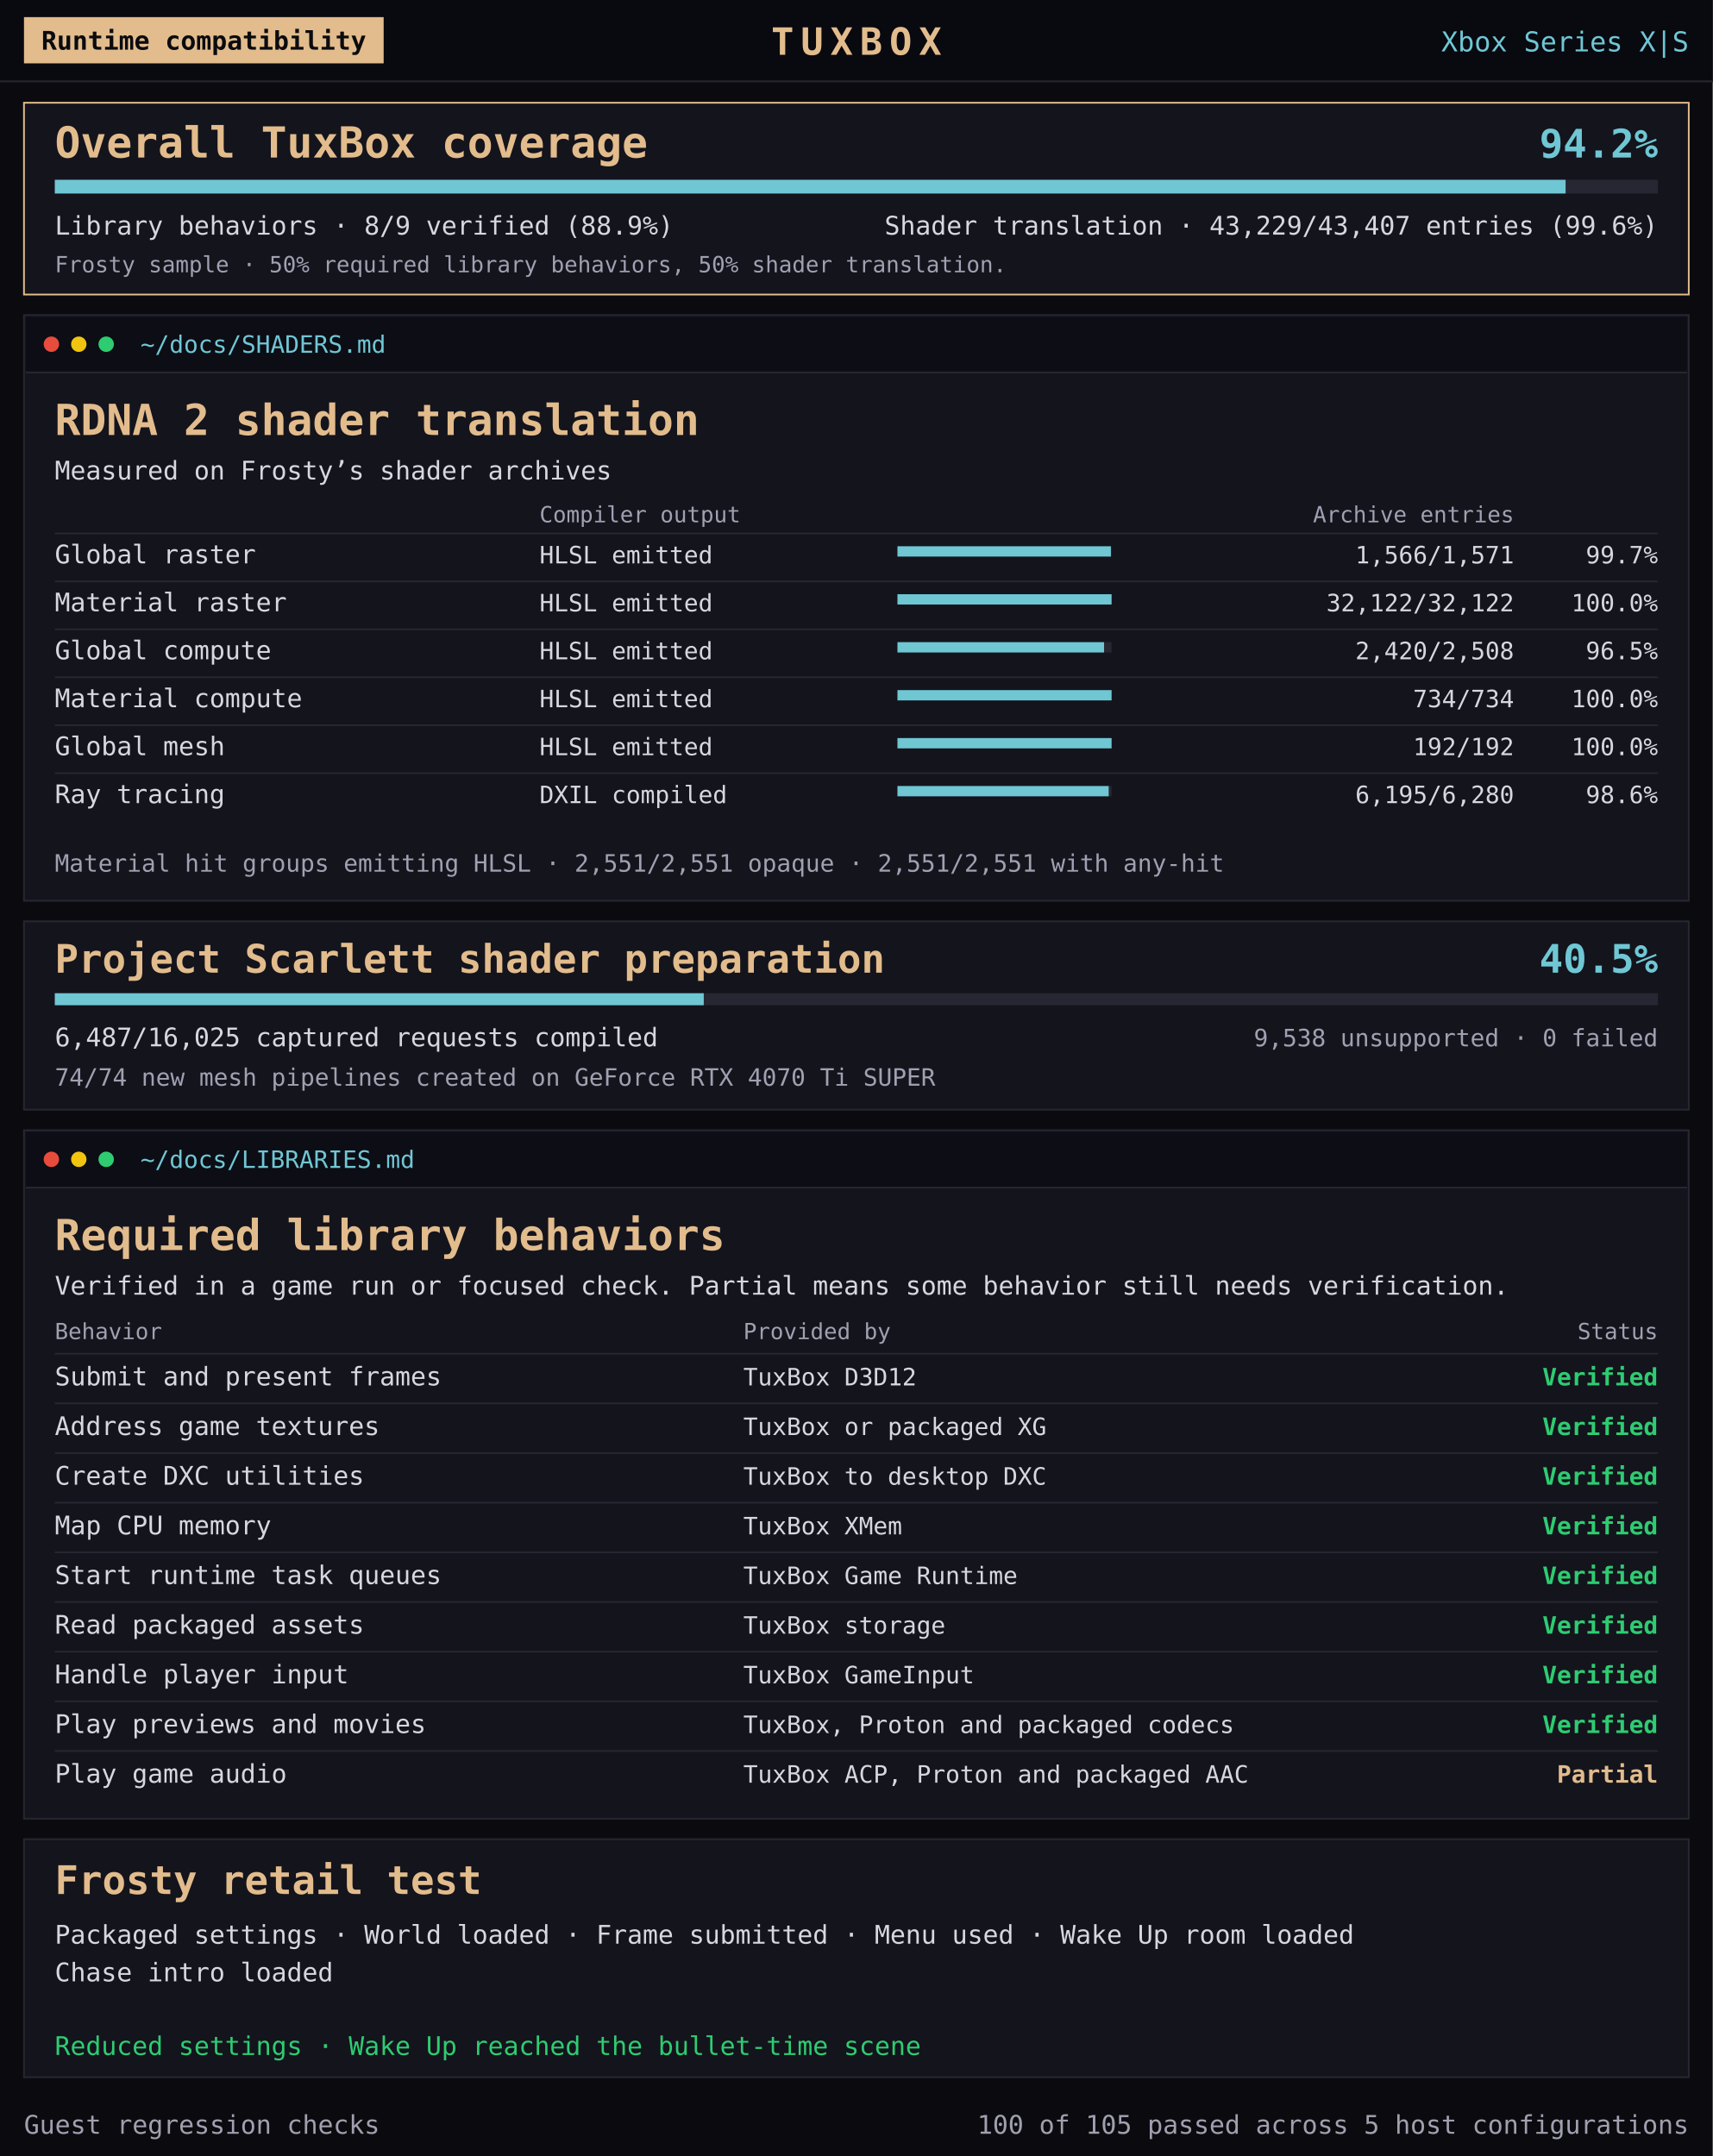
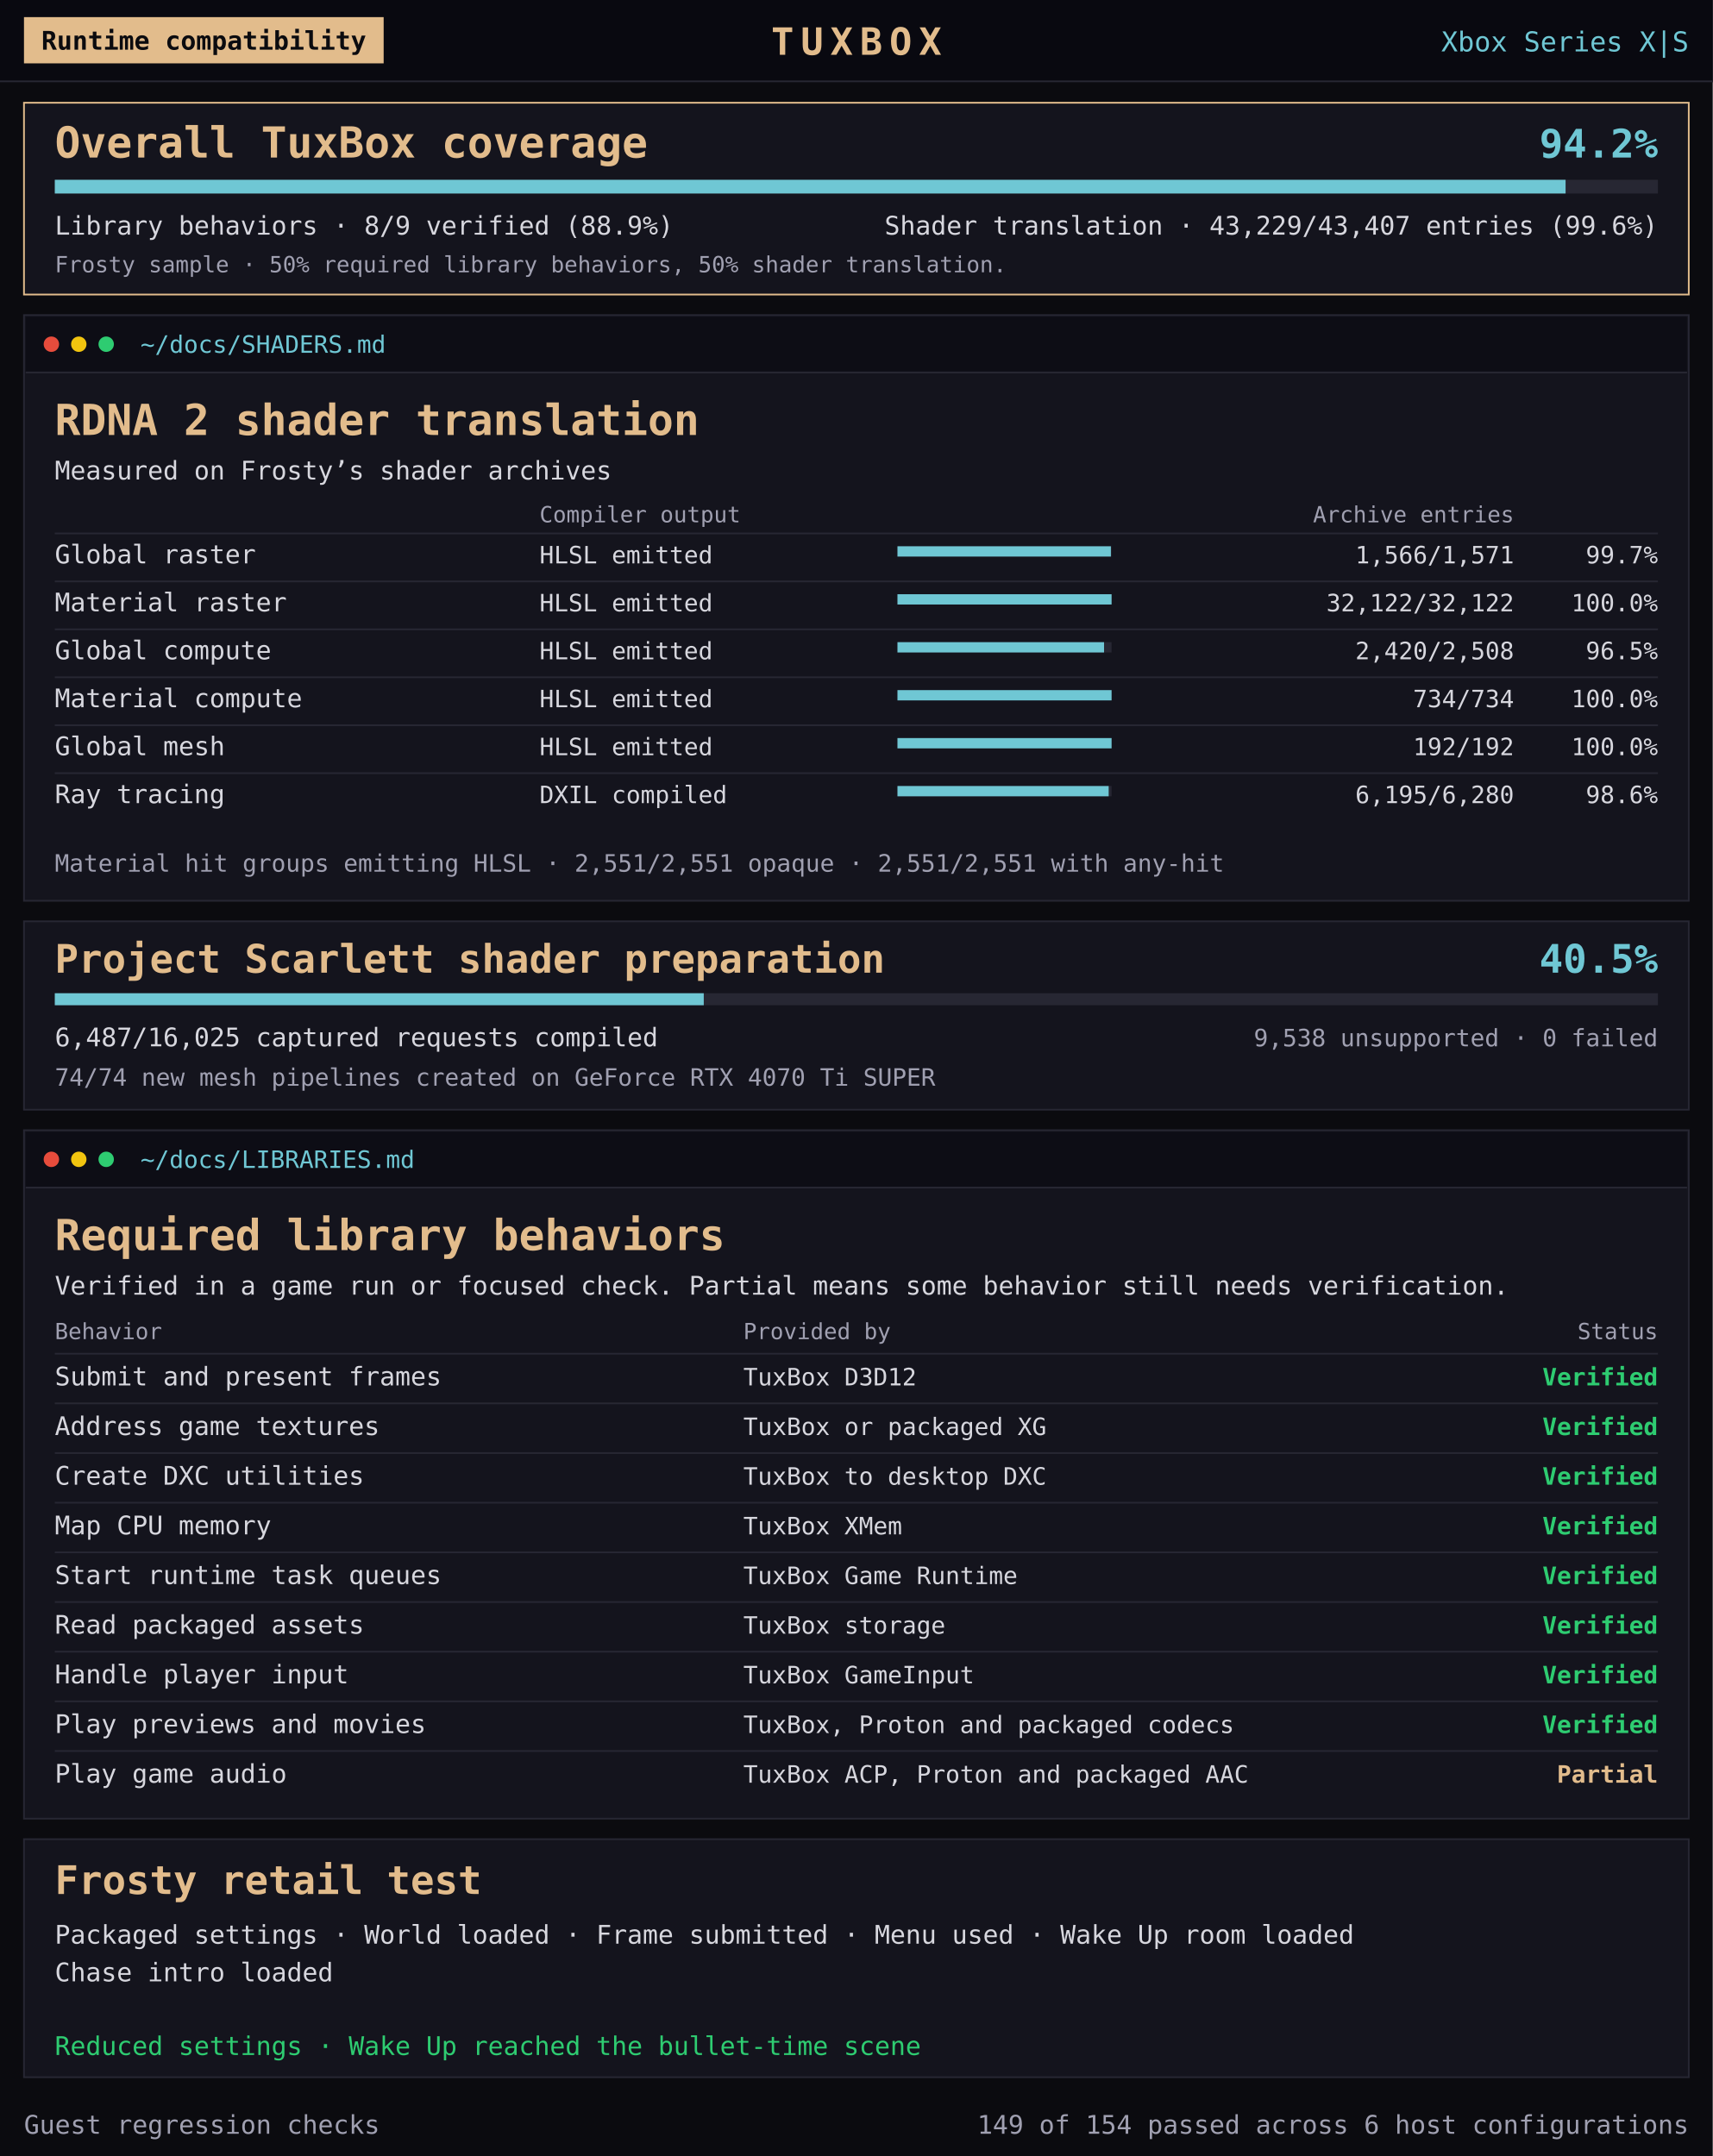
<svg xmlns="http://www.w3.org/2000/svg" role="img" font-family="'Terminess Nerd Font Mono', 'DejaVu Sans Mono', Consolas, monospace" aria-labelledby="map-title map-description" viewBox="0 0 1000 1259" width="1000" height="1259">
  <rect x="0" y="0" width="1000" height="1259" fill="#0b0b0f" />
  <rect x="0" y="0" width="1000" height="48" fill="#090910" />
  <rect x="0" y="47" width="1000" height="1" fill="#272733" />
  <rect x="14" y="10" width="210" height="27" fill="#e2bc8c" />
  <text x="119" y="29" fill="#0b0b0f" font-size="15" text-anchor="middle" font-weight="bold">Runtime compatibility</text>
  <text x="500" y="32" fill="#e2bc8c" font-size="22" text-anchor="middle" font-weight="bold" letter-spacing="4">TUXBOX</text>
  <text x="986" y="30" fill="#6fc7d4" font-size="16" text-anchor="end" font-weight="normal">Xbox Series X|S</text>
  <g transform="translate(14 60)">
    <rect x="0" y="0" width="972" height="112" fill="#14141d" stroke="#e2bc8c" />
    <text x="18" y="32" fill="#e2bc8c" font-size="25" text-anchor="start" font-weight="bold">Overall TuxBox coverage</text>
    <text x="954" y="32" fill="#6fc7d4" font-size="23" text-anchor="end" font-weight="bold">94.2%</text>
    <rect x="18" y="45" width="936" height="8" fill="#272733" />
    <rect x="18" y="45" width="882.081" height="8" fill="#6fc7d4" />
    <text x="18" y="77" fill="#d7d7de" font-size="15" text-anchor="start" font-weight="normal">Library behaviors · 8/9 verified (88.9%)</text>
    <text x="954" y="77" fill="#d7d7de" font-size="15" text-anchor="end" font-weight="normal">Shader translation · 43,229/43,407 entries (99.6%)</text>
    <text x="18" y="99" fill="#a0a0b1" font-size="13" text-anchor="start" font-weight="normal">Frosty sample · 50% required library behaviors, 50% shader translation.</text>
  </g>
  <g transform="translate(14 184)">
    <rect x="0" y="0" width="972" height="342" fill="#14141d" stroke="#272733" stroke-width="1" />
    <rect x="1" y="1" width="970" height="32" fill="#0d0d15" />
    <rect x="1" y="33" width="970" height="1" fill="#272733" />
    <circle cx="16" cy="17" r="4.5" fill="#e74c3c" />
    <circle cx="32" cy="17" r="4.5" fill="#f1c40f" />
    <circle cx="48" cy="17" r="4.5" fill="#2ecc71" />
    <text x="68" y="22" fill="#6fc7d4" font-size="14" text-anchor="start" font-weight="normal">~/docs/SHADERS.md</text>
    <text x="18" y="70" fill="#e2bc8c" font-size="25" text-anchor="start" font-weight="bold">RDNA 2 shader translation</text>
    <text x="18" y="96" fill="#d7d7de" font-size="15" text-anchor="start" font-weight="normal">Measured on Frosty’s shader archives</text>
    <text x="301" y="121" fill="#a0a0b1" font-size="13" text-anchor="start" font-weight="normal">Compiler output</text>
    <text x="870" y="121" fill="#a0a0b1" font-size="13" text-anchor="end" font-weight="normal">Archive entries</text>
    <g>
      <rect x="18" y="127" width="936" height="1" fill="#272733" />
      <text x="18" y="145" fill="#d7d7de" font-size="15" text-anchor="start" font-weight="normal">Global raster</text>
      <text x="301" y="145" fill="#d7d7de" font-size="14" text-anchor="start" font-weight="normal">HLSL emitted</text>
      <rect x="510" y="135" width="125" height="6" fill="#272733" />
      <rect x="510" y="135" width="124.602" height="6" fill="#6fc7d4" />
      <text x="870" y="145" fill="#d7d7de" font-size="14" text-anchor="end" font-weight="normal">1,566/1,571</text>
      <text x="954" y="145" fill="#d7d7de" font-size="14" text-anchor="end" font-weight="normal">99.7%</text>
    </g>
    <g>
      <rect x="18" y="155" width="936" height="1" fill="#272733" />
      <text x="18" y="173" fill="#d7d7de" font-size="15" text-anchor="start" font-weight="normal">Material raster</text>
      <text x="301" y="173" fill="#d7d7de" font-size="14" text-anchor="start" font-weight="normal">HLSL emitted</text>
      <rect x="510" y="163" width="125" height="6" fill="#272733" />
      <rect x="510" y="163" width="125.0" height="6" fill="#6fc7d4" />
      <text x="870" y="173" fill="#d7d7de" font-size="14" text-anchor="end" font-weight="normal">32,122/32,122</text>
      <text x="954" y="173" fill="#d7d7de" font-size="14" text-anchor="end" font-weight="normal">100.0%</text>
    </g>
    <g>
      <rect x="18" y="183" width="936" height="1" fill="#272733" />
      <text x="18" y="201" fill="#d7d7de" font-size="15" text-anchor="start" font-weight="normal">Global compute</text>
      <text x="301" y="201" fill="#d7d7de" font-size="14" text-anchor="start" font-weight="normal">HLSL emitted</text>
      <rect x="510" y="191" width="125" height="6" fill="#272733" />
      <rect x="510" y="191" width="120.614" height="6" fill="#6fc7d4" />
      <text x="870" y="201" fill="#d7d7de" font-size="14" text-anchor="end" font-weight="normal">2,420/2,508</text>
      <text x="954" y="201" fill="#d7d7de" font-size="14" text-anchor="end" font-weight="normal">96.5%</text>
    </g>
    <g>
      <rect x="18" y="211" width="936" height="1" fill="#272733" />
      <text x="18" y="229" fill="#d7d7de" font-size="15" text-anchor="start" font-weight="normal">Material compute</text>
      <text x="301" y="229" fill="#d7d7de" font-size="14" text-anchor="start" font-weight="normal">HLSL emitted</text>
      <rect x="510" y="219" width="125" height="6" fill="#272733" />
      <rect x="510" y="219" width="125.0" height="6" fill="#6fc7d4" />
      <text x="870" y="229" fill="#d7d7de" font-size="14" text-anchor="end" font-weight="normal">734/734</text>
      <text x="954" y="229" fill="#d7d7de" font-size="14" text-anchor="end" font-weight="normal">100.0%</text>
    </g>
    <g>
      <rect x="18" y="239" width="936" height="1" fill="#272733" />
      <text x="18" y="257" fill="#d7d7de" font-size="15" text-anchor="start" font-weight="normal">Global mesh</text>
      <text x="301" y="257" fill="#d7d7de" font-size="14" text-anchor="start" font-weight="normal">HLSL emitted</text>
      <rect x="510" y="247" width="125" height="6" fill="#272733" />
      <rect x="510" y="247" width="125.0" height="6" fill="#6fc7d4" />
      <text x="870" y="257" fill="#d7d7de" font-size="14" text-anchor="end" font-weight="normal">192/192</text>
      <text x="954" y="257" fill="#d7d7de" font-size="14" text-anchor="end" font-weight="normal">100.0%</text>
    </g>
    <g>
      <rect x="18" y="267" width="936" height="1" fill="#272733" />
      <text x="18" y="285" fill="#d7d7de" font-size="15" text-anchor="start" font-weight="normal">Ray tracing</text>
      <text x="301" y="285" fill="#d7d7de" font-size="14" text-anchor="start" font-weight="normal">DXIL compiled</text>
      <rect x="510" y="275" width="125" height="6" fill="#272733" />
      <rect x="510" y="275" width="123.308" height="6" fill="#6fc7d4" />
      <text x="870" y="285" fill="#d7d7de" font-size="14" text-anchor="end" font-weight="normal">6,195/6,280</text>
      <text x="954" y="285" fill="#d7d7de" font-size="14" text-anchor="end" font-weight="normal">98.6%</text>
    </g>
    <text x="18" y="325" fill="#a0a0b1" font-size="14" text-anchor="start" font-weight="normal">Material hit groups emitting HLSL · 2,551/2,551 opaque · 2,551/2,551 with any-hit</text>
  </g>
  <g transform="translate(14 538)">
    <rect x="0" y="0" width="972" height="110" fill="#14141d" stroke="#272733" />
    <text x="18" y="30" fill="#e2bc8c" font-size="23" text-anchor="start" font-weight="bold">Project Scarlett shader preparation</text>
    <text x="954" y="30" fill="#6fc7d4" font-size="23" text-anchor="end" font-weight="bold">40.5%</text>
    <rect x="18" y="42" width="936" height="7" fill="#272733" />
    <rect x="18" y="42" width="378.897" height="7" fill="#6fc7d4" />
    <text x="18" y="73" fill="#d7d7de" font-size="15" text-anchor="start" font-weight="normal">6,487/16,025 captured requests compiled</text>
    <text x="954" y="73" fill="#a0a0b1" font-size="14" text-anchor="end" font-weight="normal">9,538 unsupported · 0 failed</text>
    <text x="18" y="96" fill="#a0a0b1" font-size="14" text-anchor="start" font-weight="normal">74/74 new mesh pipelines created on GeForce RTX 4070 Ti SUPER</text>
  </g>
  <g transform="translate(14 660)">
    <rect x="0" y="0" width="972" height="402" fill="#14141d" stroke="#272733" stroke-width="1" />
    <rect x="1" y="1" width="970" height="32" fill="#0d0d15" />
    <rect x="1" y="33" width="970" height="1" fill="#272733" />
    <circle cx="16" cy="17" r="4.5" fill="#e74c3c" />
    <circle cx="32" cy="17" r="4.5" fill="#f1c40f" />
    <circle cx="48" cy="17" r="4.5" fill="#2ecc71" />
    <text x="68" y="22" fill="#6fc7d4" font-size="14" text-anchor="start" font-weight="normal">~/docs/LIBRARIES.md</text>
    <text x="18" y="70" fill="#e2bc8c" font-size="25" text-anchor="start" font-weight="bold">Required library behaviors</text>
    <text x="18" y="96" fill="#d7d7de" font-size="15" text-anchor="start" font-weight="normal">Verified in a game run or focused check. Partial means some behavior still needs verification.</text>
    <text x="18" y="122" fill="#a0a0b1" font-size="13" text-anchor="start" font-weight="normal">Behavior</text>
    <text x="420" y="122" fill="#a0a0b1" font-size="13" text-anchor="start" font-weight="normal">Provided by</text>
    <text x="954" y="122" fill="#a0a0b1" font-size="13" text-anchor="end" font-weight="normal">Status</text>
    <g>
      <rect x="18" y="130" width="936" height="1" fill="#272733" />
      <text x="18" y="149" fill="#d7d7de" font-size="15" text-anchor="start" font-weight="normal">Submit and present frames</text>
      <text x="420" y="149" fill="#d7d7de" font-size="14" text-anchor="start" font-weight="normal">TuxBox D3D12</text>
      <text x="954" y="149" fill="#2ecc71" font-size="14" text-anchor="end" font-weight="bold">Verified</text>
    </g>
    <g>
      <rect x="18" y="159" width="936" height="1" fill="#272733" />
      <text x="18" y="178" fill="#d7d7de" font-size="15" text-anchor="start" font-weight="normal">Address game textures</text>
      <text x="420" y="178" fill="#d7d7de" font-size="14" text-anchor="start" font-weight="normal">TuxBox or packaged XG</text>
      <text x="954" y="178" fill="#2ecc71" font-size="14" text-anchor="end" font-weight="bold">Verified</text>
    </g>
    <g>
      <rect x="18" y="188" width="936" height="1" fill="#272733" />
      <text x="18" y="207" fill="#d7d7de" font-size="15" text-anchor="start" font-weight="normal">Create DXC utilities</text>
      <text x="420" y="207" fill="#d7d7de" font-size="14" text-anchor="start" font-weight="normal">TuxBox to desktop DXC</text>
      <text x="954" y="207" fill="#2ecc71" font-size="14" text-anchor="end" font-weight="bold">Verified</text>
    </g>
    <g>
      <rect x="18" y="217" width="936" height="1" fill="#272733" />
      <text x="18" y="236" fill="#d7d7de" font-size="15" text-anchor="start" font-weight="normal">Map CPU memory</text>
      <text x="420" y="236" fill="#d7d7de" font-size="14" text-anchor="start" font-weight="normal">TuxBox XMem</text>
      <text x="954" y="236" fill="#2ecc71" font-size="14" text-anchor="end" font-weight="bold">Verified</text>
    </g>
    <g>
      <rect x="18" y="246" width="936" height="1" fill="#272733" />
      <text x="18" y="265" fill="#d7d7de" font-size="15" text-anchor="start" font-weight="normal">Start runtime task queues</text>
      <text x="420" y="265" fill="#d7d7de" font-size="14" text-anchor="start" font-weight="normal">TuxBox Game Runtime</text>
      <text x="954" y="265" fill="#2ecc71" font-size="14" text-anchor="end" font-weight="bold">Verified</text>
    </g>
    <g>
      <rect x="18" y="275" width="936" height="1" fill="#272733" />
      <text x="18" y="294" fill="#d7d7de" font-size="15" text-anchor="start" font-weight="normal">Read packaged assets</text>
      <text x="420" y="294" fill="#d7d7de" font-size="14" text-anchor="start" font-weight="normal">TuxBox storage</text>
      <text x="954" y="294" fill="#2ecc71" font-size="14" text-anchor="end" font-weight="bold">Verified</text>
    </g>
    <g>
      <rect x="18" y="304" width="936" height="1" fill="#272733" />
      <text x="18" y="323" fill="#d7d7de" font-size="15" text-anchor="start" font-weight="normal">Handle player input</text>
      <text x="420" y="323" fill="#d7d7de" font-size="14" text-anchor="start" font-weight="normal">TuxBox GameInput</text>
      <text x="954" y="323" fill="#2ecc71" font-size="14" text-anchor="end" font-weight="bold">Verified</text>
    </g>
    <g>
      <rect x="18" y="333" width="936" height="1" fill="#272733" />
      <text x="18" y="352" fill="#d7d7de" font-size="15" text-anchor="start" font-weight="normal">Play previews and movies</text>
      <text x="420" y="352" fill="#d7d7de" font-size="14" text-anchor="start" font-weight="normal">TuxBox, Proton and packaged codecs</text>
      <text x="954" y="352" fill="#2ecc71" font-size="14" text-anchor="end" font-weight="bold">Verified</text>
    </g>
    <g>
      <rect x="18" y="362" width="936" height="1" fill="#272733" />
      <text x="18" y="381" fill="#d7d7de" font-size="15" text-anchor="start" font-weight="normal">Play game audio</text>
      <text x="420" y="381" fill="#d7d7de" font-size="14" text-anchor="start" font-weight="normal">TuxBox ACP, Proton and packaged AAC</text>
      <text x="954" y="381" fill="#e2bc8c" font-size="14" text-anchor="end" font-weight="bold">Partial</text>
    </g>
  </g>
  <g transform="translate(14 1074)">
    <rect x="0" y="0" width="972" height="139" fill="#14141d" stroke="#272733" />
    <text x="18" y="32" fill="#e2bc8c" font-size="23" text-anchor="start" font-weight="bold">Frosty retail test</text>
    <text x="18" y="61" fill="#d7d7de" font-size="15" text-anchor="start" font-weight="normal">Packaged settings · World loaded · Frame submitted · Menu used · Wake Up room loaded</text>
    <text x="18" y="83" fill="#d7d7de" font-size="15" text-anchor="start" font-weight="normal">Chase intro loaded</text>
    <text x="18" y="126" fill="#2ecc71" font-size="15" text-anchor="start" font-weight="normal">Reduced settings · Wake Up reached the bullet-time scene</text>
  </g>
  <g transform="translate(14 1225)">
    <text x="0" y="21" fill="#a0a0b1" font-size="15" text-anchor="start" font-weight="normal">Guest regression checks</text>
-     <text x="972" y="21" fill="#a0a0b1" font-size="15" text-anchor="end" font-weight="normal">100 of 105 passed across 5 host configurations</text>
+     <text x="972" y="21" fill="#a0a0b1" font-size="15" text-anchor="end" font-weight="normal">149 of 154 passed across 6 host configurations</text>
  </g>
</svg>
